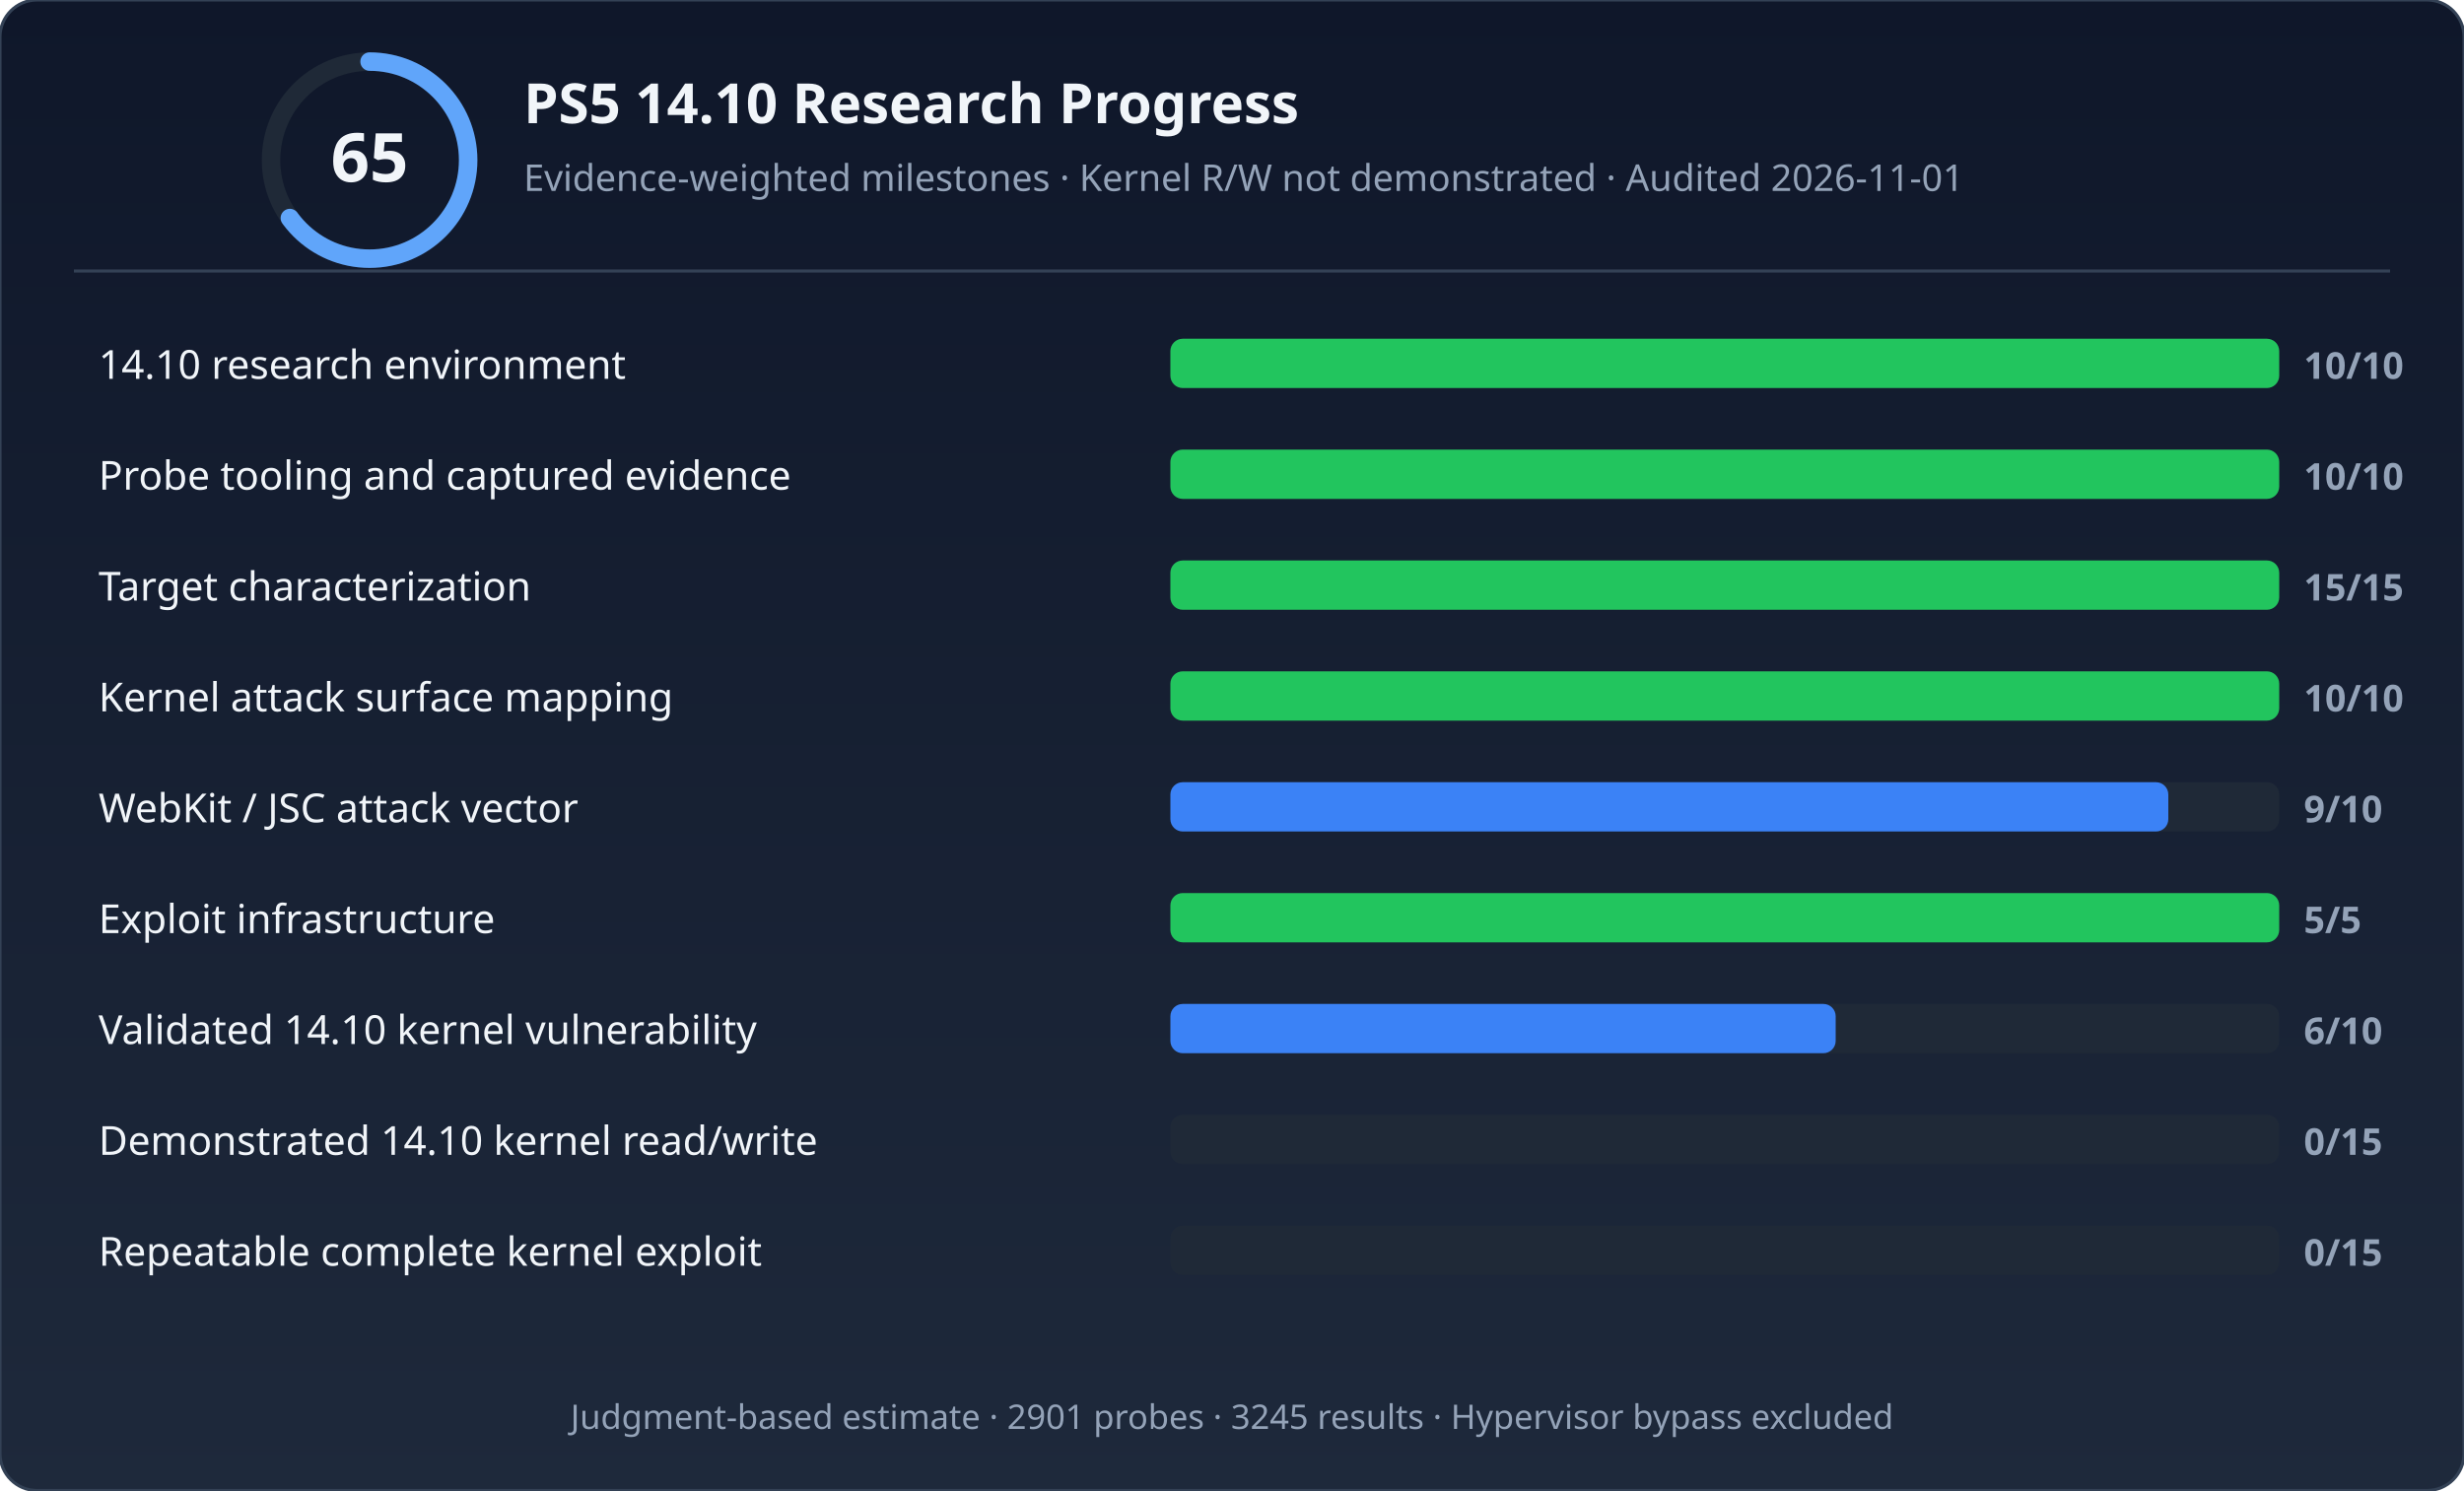
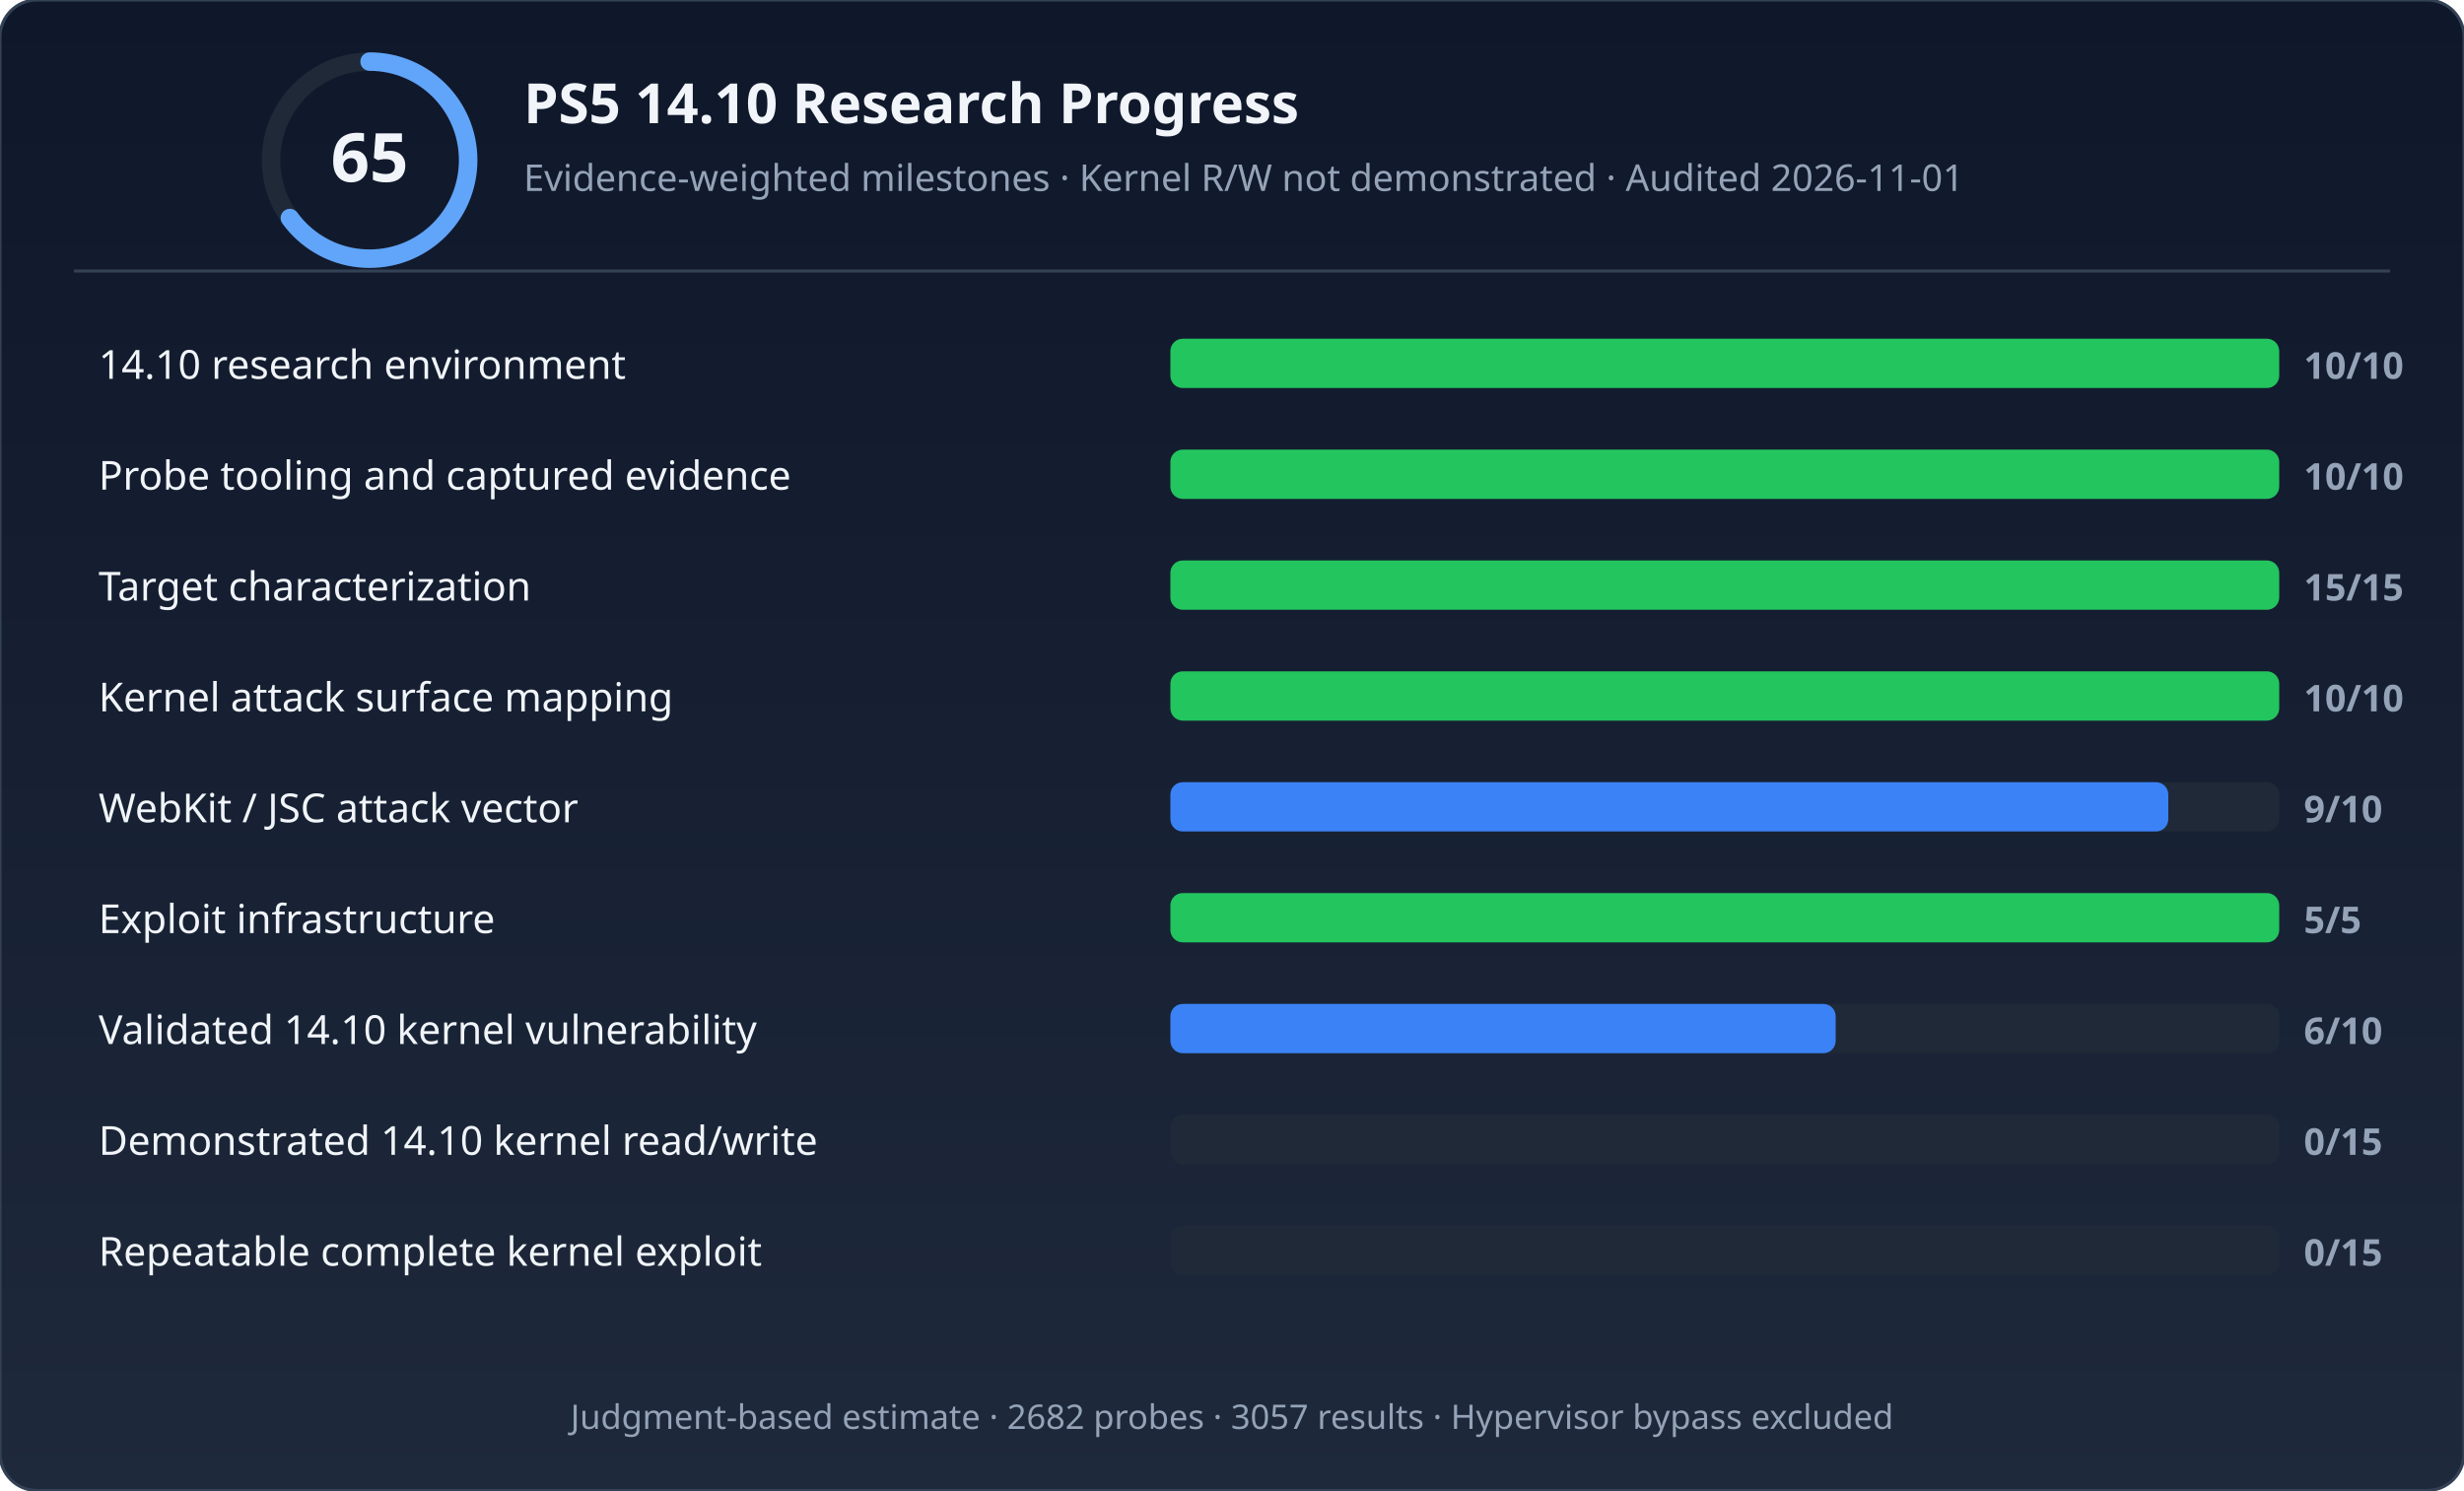
<svg xmlns="http://www.w3.org/2000/svg" width="800" height="484" viewBox="0 0 800 484" role="img" aria-labelledby="title desc">
  <defs>
    <linearGradient id="bg" x1="0" y1="0" x2="0" y2="1">
      <stop offset="0%" stop-color="#0f172a" />
      <stop offset="100%" stop-color="#1e293b" />
    </linearGradient>
  </defs>
  <rect width="800" height="484" rx="12" fill="url(#bg)" stroke="#334155" stroke-width="1" />
  <circle cx="120" cy="52" r="32" fill="none" stroke="#1f2937" stroke-width="6" />
  <circle cx="120" cy="52" r="32" fill="none" stroke="#60a5fa" stroke-width="6" stroke-dasharray="130.69 70.372" stroke-dashoffset="50.265" stroke-linecap="round" />
  <text x="120" y="59" text-anchor="middle" font-family="'Segoe UI',system-ui,sans-serif" font-size="22" font-weight="700" fill="#f1f5f9">65</text>
  <text x="170" y="40" font-family="'Segoe UI',system-ui,sans-serif" font-size="18" font-weight="600" fill="#f1f5f9">PS5 14.10 Research Progress</text>
  <text x="170" y="62" font-family="'Segoe UI',system-ui,sans-serif" font-size="12" fill="#94a3b8">Evidence-weighted milestones · Kernel R/W not demonstrated · Audited 2026-11-01</text>
  <line x1="24" y1="88" x2="776" y2="88" stroke="#334155" stroke-width="1" />
  <rect x="380" y="110" width="360" height="16" rx="4" fill="#1f2937" />
  <rect x="380" y="110" width="360" height="16" rx="4" fill="#22c55e" />
  <text x="32" y="123" font-family="'Segoe UI',system-ui,sans-serif" font-size="13" fill="#f1f5f9">14.10 research environment</text>
  <text x="748" y="123" font-family="'Segoe UI',system-ui,sans-serif" font-size="12" font-weight="600" fill="#94a3b8">10/10</text>
  <rect x="380" y="146" width="360" height="16" rx="4" fill="#1f2937" />
  <rect x="380" y="146" width="360" height="16" rx="4" fill="#22c55e" />
  <text x="32" y="159" font-family="'Segoe UI',system-ui,sans-serif" font-size="13" fill="#f1f5f9">Probe tooling and captured evidence</text>
  <text x="748" y="159" font-family="'Segoe UI',system-ui,sans-serif" font-size="12" font-weight="600" fill="#94a3b8">10/10</text>
  <rect x="380" y="182" width="360" height="16" rx="4" fill="#1f2937" />
  <rect x="380" y="182" width="360" height="16" rx="4" fill="#22c55e" />
  <text x="32" y="195" font-family="'Segoe UI',system-ui,sans-serif" font-size="13" fill="#f1f5f9">Target characterization</text>
  <text x="748" y="195" font-family="'Segoe UI',system-ui,sans-serif" font-size="12" font-weight="600" fill="#94a3b8">15/15</text>
  <rect x="380" y="218" width="360" height="16" rx="4" fill="#1f2937" />
  <rect x="380" y="218" width="360" height="16" rx="4" fill="#22c55e" />
  <text x="32" y="231" font-family="'Segoe UI',system-ui,sans-serif" font-size="13" fill="#f1f5f9">Kernel attack surface mapping</text>
  <text x="748" y="231" font-family="'Segoe UI',system-ui,sans-serif" font-size="12" font-weight="600" fill="#94a3b8">10/10</text>
  <rect x="380" y="254" width="360" height="16" rx="4" fill="#1f2937" />
  <rect x="380" y="254" width="324" height="16" rx="4" fill="#3b82f6" />
  <text x="32" y="267" font-family="'Segoe UI',system-ui,sans-serif" font-size="13" fill="#f1f5f9">WebKit / JSC attack vector</text>
  <text x="748" y="267" font-family="'Segoe UI',system-ui,sans-serif" font-size="12" font-weight="600" fill="#94a3b8">9/10</text>
  <rect x="380" y="290" width="360" height="16" rx="4" fill="#1f2937" />
  <rect x="380" y="290" width="360" height="16" rx="4" fill="#22c55e" />
  <text x="32" y="303" font-family="'Segoe UI',system-ui,sans-serif" font-size="13" fill="#f1f5f9">Exploit infrastructure</text>
  <text x="748" y="303" font-family="'Segoe UI',system-ui,sans-serif" font-size="12" font-weight="600" fill="#94a3b8">5/5</text>
  <rect x="380" y="326" width="360" height="16" rx="4" fill="#1f2937" />
  <rect x="380" y="326" width="216" height="16" rx="4" fill="#3b82f6" />
  <text x="32" y="339" font-family="'Segoe UI',system-ui,sans-serif" font-size="13" fill="#f1f5f9">Validated 14.10 kernel vulnerability</text>
  <text x="748" y="339" font-family="'Segoe UI',system-ui,sans-serif" font-size="12" font-weight="600" fill="#94a3b8">6/10</text>
  <rect x="380" y="362" width="360" height="16" rx="4" fill="#1f2937" />
  <rect x="380" y="362" width="0" height="16" rx="4" fill="#374151" />
  <text x="32" y="375" font-family="'Segoe UI',system-ui,sans-serif" font-size="13" fill="#f1f5f9">Demonstrated 14.10 kernel read/write</text>
  <text x="748" y="375" font-family="'Segoe UI',system-ui,sans-serif" font-size="12" font-weight="600" fill="#94a3b8">0/15</text>
  <rect x="380" y="398" width="360" height="16" rx="4" fill="#1f2937" />
  <rect x="380" y="398" width="0" height="16" rx="4" fill="#374151" />
  <text x="32" y="411" font-family="'Segoe UI',system-ui,sans-serif" font-size="13" fill="#f1f5f9">Repeatable complete kernel exploit</text>
  <text x="748" y="411" font-family="'Segoe UI',system-ui,sans-serif" font-size="12" font-weight="600" fill="#94a3b8">0/15</text>
-   <text x="400" y="464" text-anchor="middle" font-family="'Segoe UI',system-ui,sans-serif" font-size="11" fill="#94a3b8">Judgment-based estimate · 2901 probes · 3245 results · Hypervisor bypass excluded</text>
+   <text x="400" y="464" text-anchor="middle" font-family="'Segoe UI',system-ui,sans-serif" font-size="11" fill="#94a3b8">Judgment-based estimate · 2682 probes · 3057 results · Hypervisor bypass excluded</text>
</svg>
